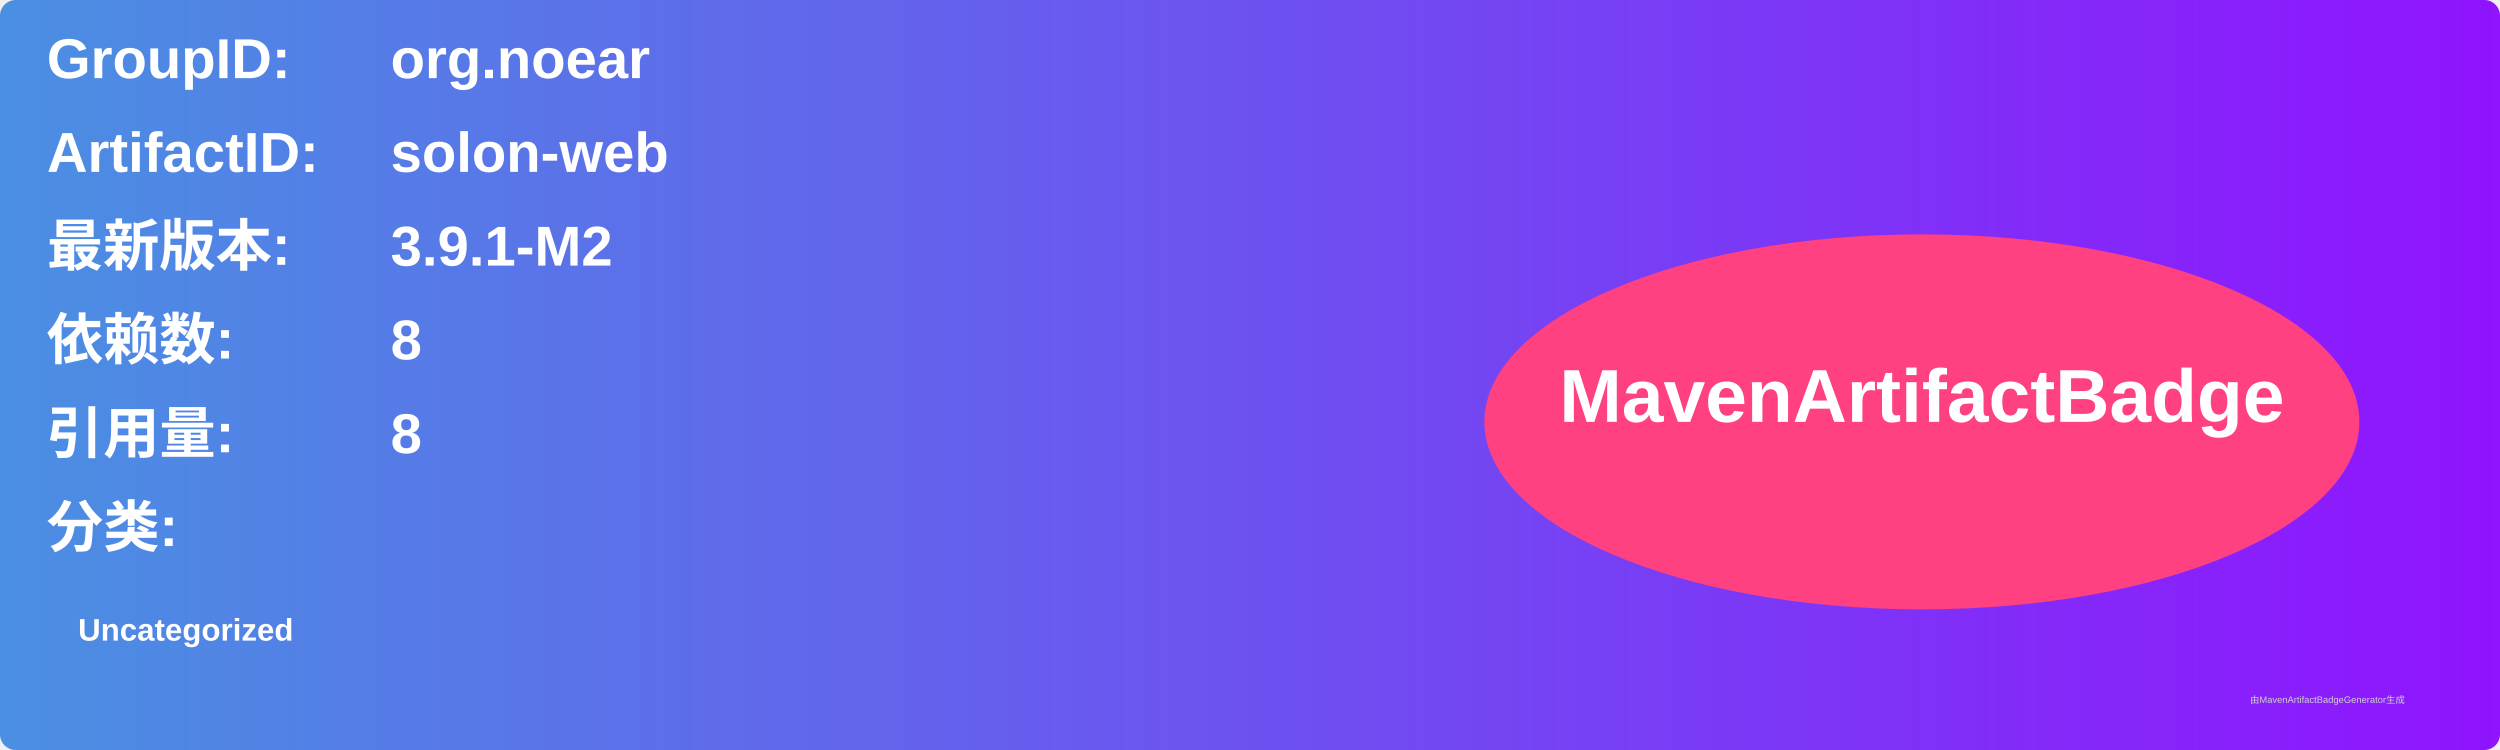
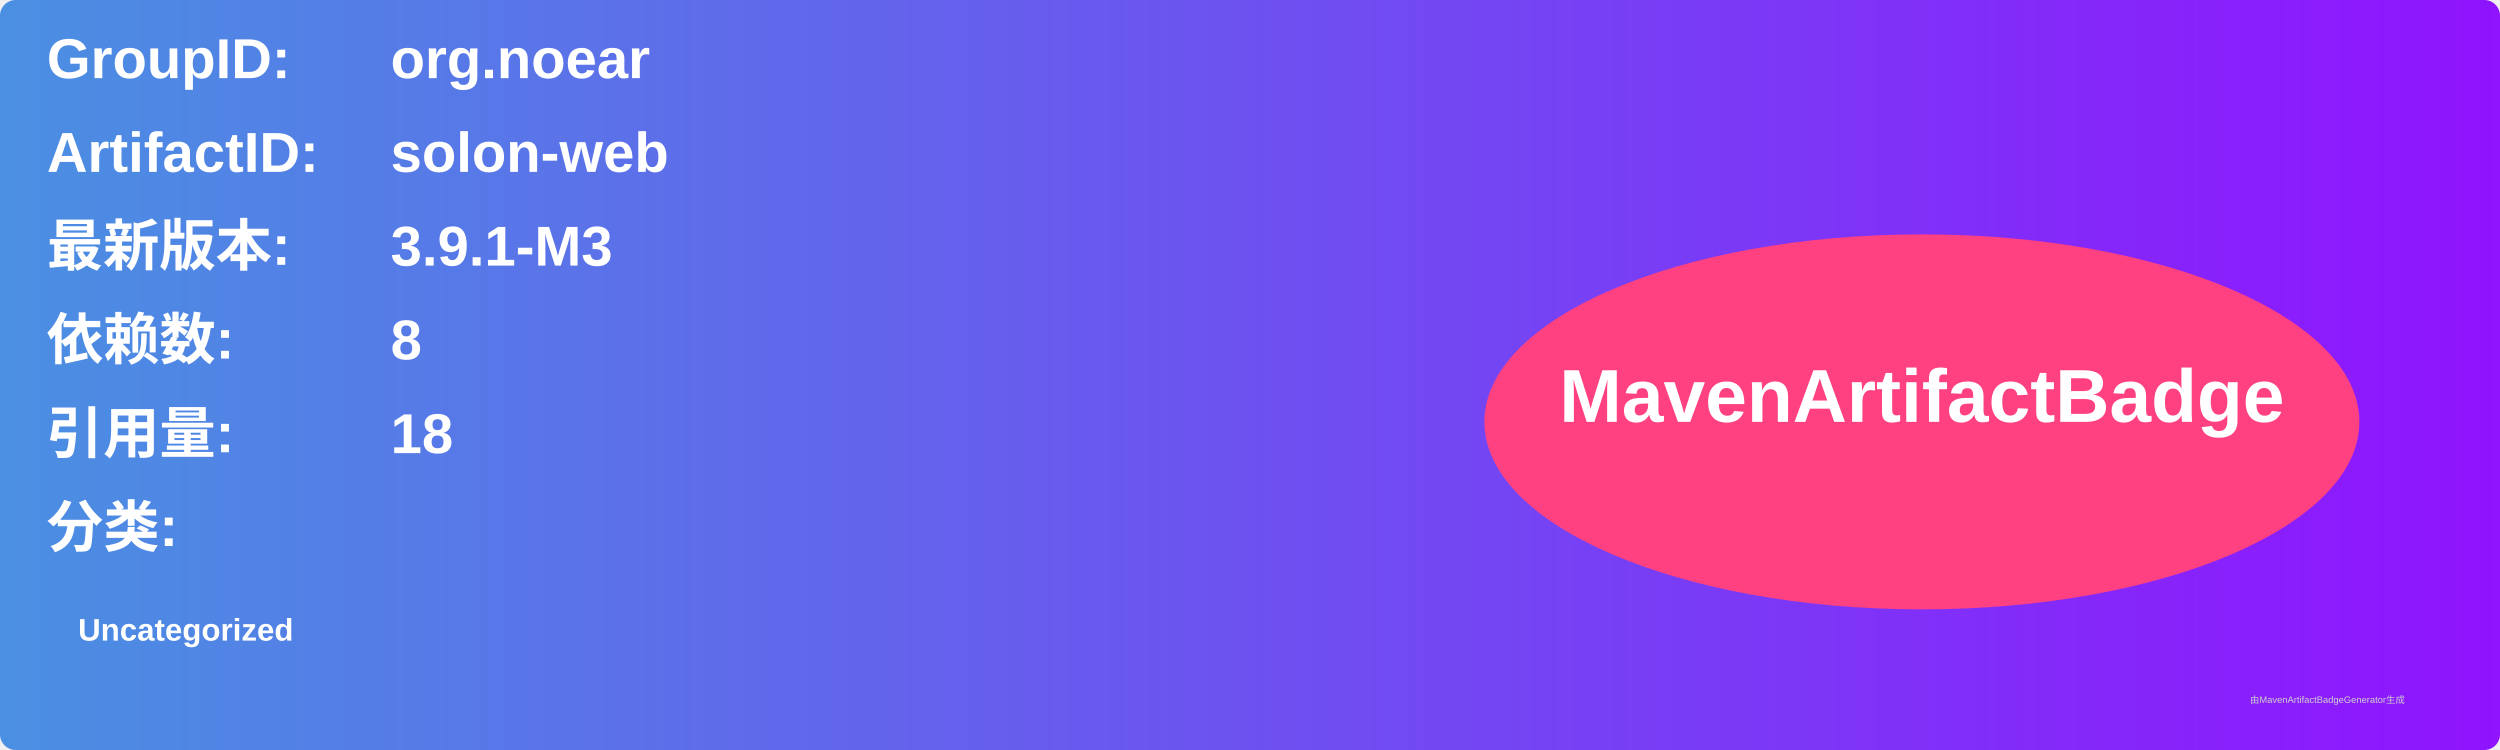
<svg xmlns="http://www.w3.org/2000/svg" width="800" height="240" viewBox="0 0 800 240">
  <linearGradient id="grad" x1="0%" y1="0%" x2="100%" y2="0%">
    <stop offset="0%" stop-color="#4a90e2" />
    <stop offset="100%" stop-color="#9013fe" />
  </linearGradient>
  <rect width="100%" height="100%" rx="5" ry="5" fill="url(#grad)" />
  <g transform="translate(15, 15)">
    <text x="0" y="10" font-family="Arial" font-size="18" fill="white" font-weight="bold" width="260">GroupID:</text>
    <text x="110" y="10" font-family="Arial" font-size="18" fill="white" font-weight="bold" width="460">org.noear</text>
    <text x="0" y="40" font-family="Arial" font-size="18" fill="white" font-weight="bold" width="260">ArtifactID:</text>
    <text x="110" y="40" font-family="Arial" font-size="18" fill="white" font-weight="bold" width="460">solon-web</text>
    <text x="0" y="70" font-family="Arial" font-size="18" fill="white" font-weight="bold">最新版本:</text>
    <text x="110" y="70" font-family="Arial" font-size="18" fill="white" font-weight="bold">
-       <tspan font-weight="bold">3.9.1-M2</tspan>
+       <tspan font-weight="bold">3.9.1-M3</tspan>
    </text>
    <text x="0" y="100" font-family="Arial" font-size="18" fill="white" font-weight="bold">依赖数: </text>
    <text x="110" y="100" font-family="Arial" font-size="18" fill="white">
      <tspan font-weight="bold">8</tspan>
    </text>
    <text x="0" y="130" font-family="Arial" font-size="18" fill="white" font-weight="bold">引用量: </text>
    <text x="110" y="130" font-family="Arial" font-size="18" fill="white">
-       <tspan font-weight="bold">8</tspan>
+       <tspan font-weight="bold">18</tspan>
    </text>
    <text x="0" y="160" font-family="Arial" font-size="18" fill="white" font-weight="bold">分类:</text>
    <text x="10" y="190" font-family="Arial" font-size="10" fill="white">
      <tspan font-weight="bold">Uncategorized</tspan>
    </text>
    <ellipse cx="600" cy="120" rx="140" ry="60" fill="#ff4081" />
    <text x="600" y="120" text-anchor="middle" font-family="Arial" font-size="24" fill="white" font-weight="bold">MavenArtifactBadge</text>
  </g>
  <text x="720" y="225" font-family="Arial" font-size="3" fill="#d0d0d0">由MavenArtifactBadgeGenerator生成</text>
</svg>
